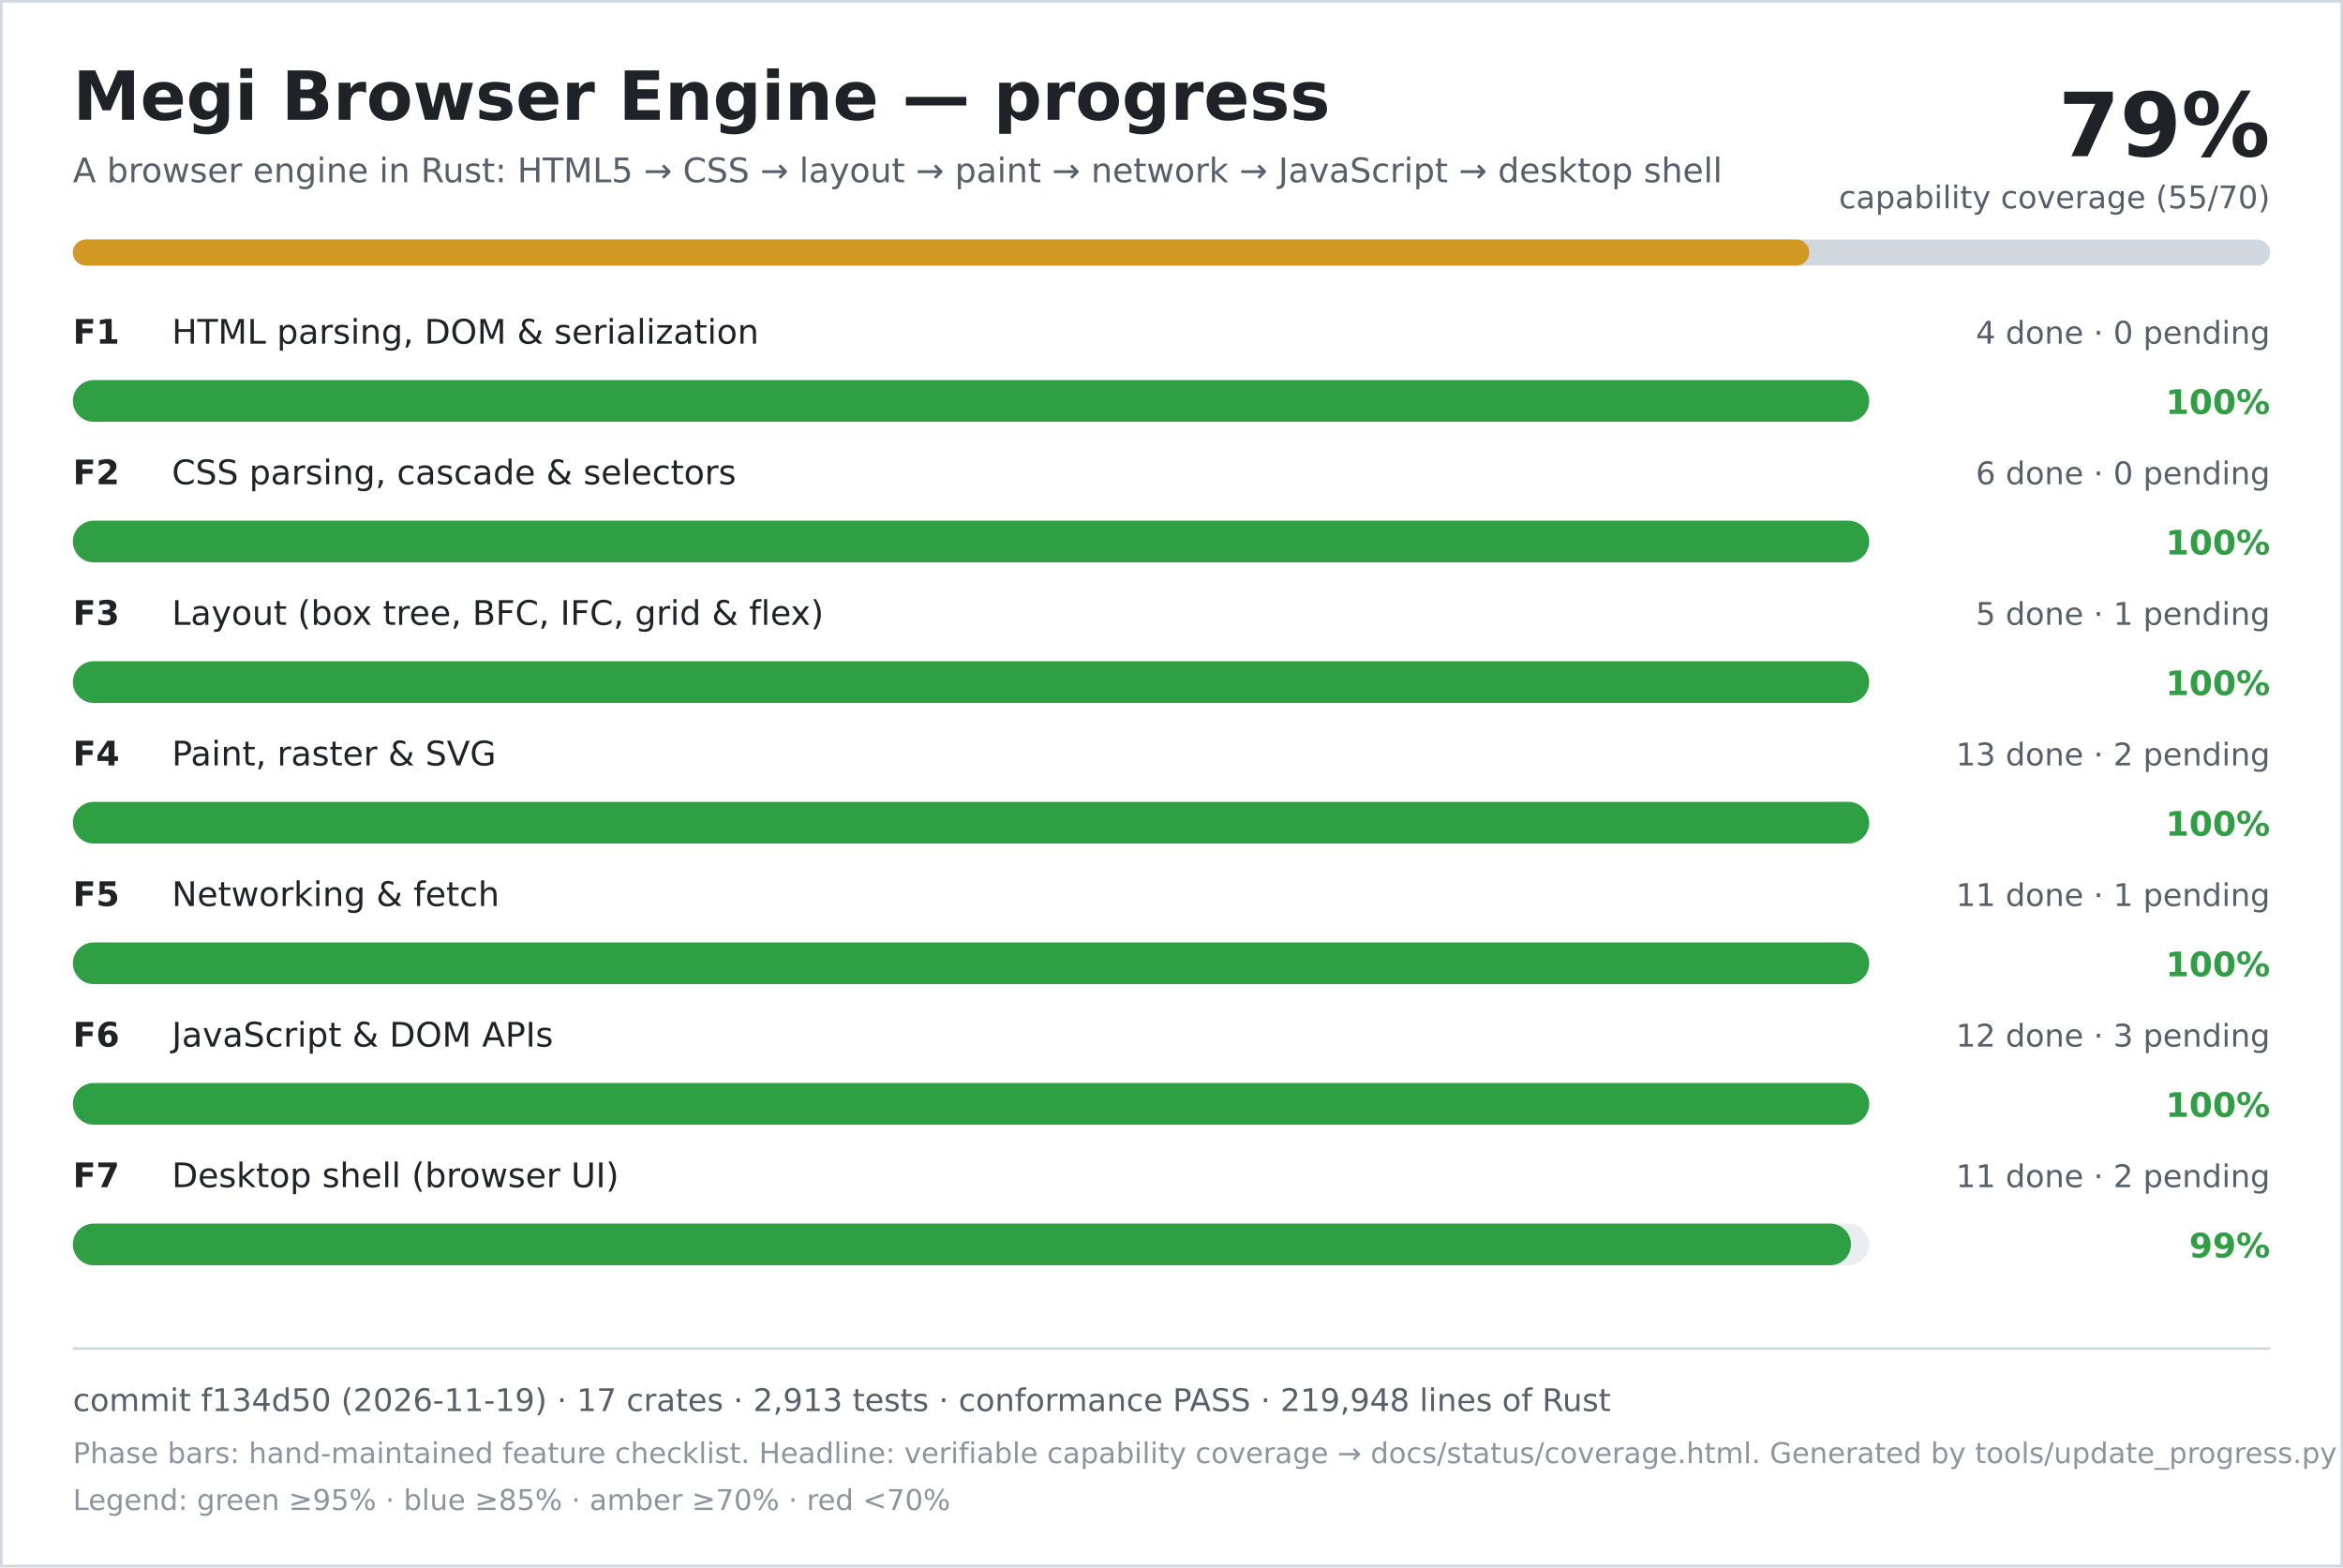
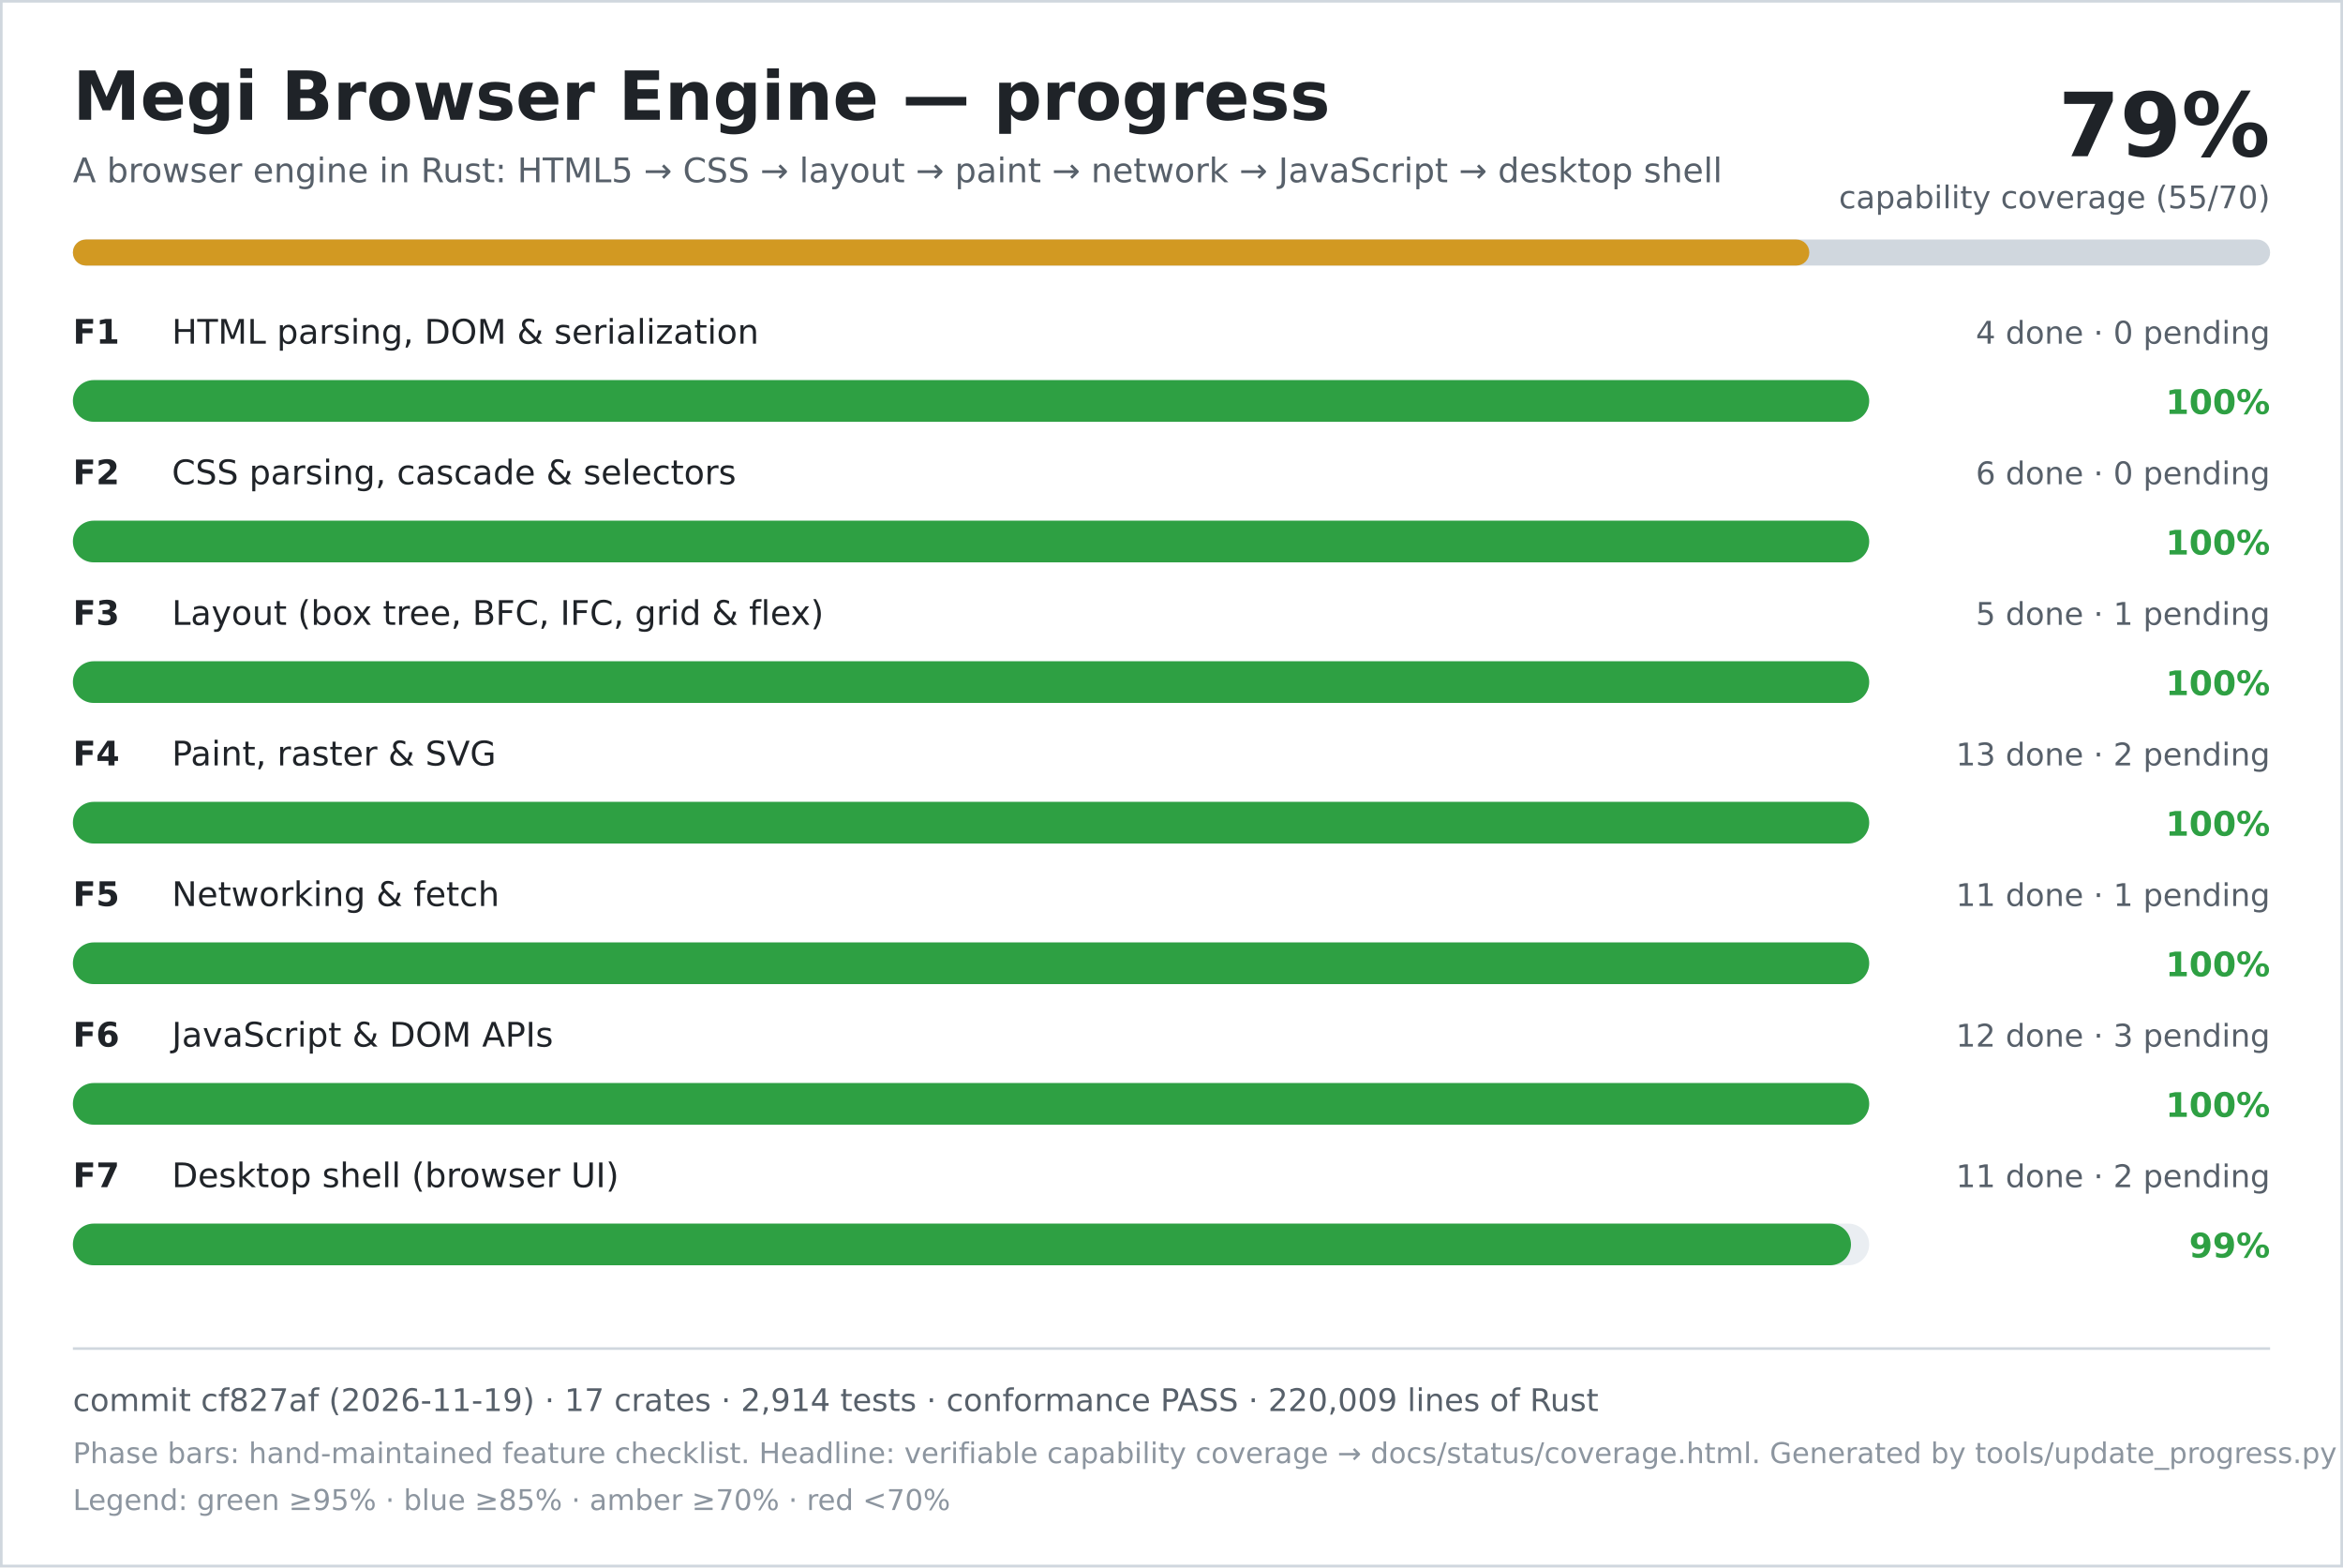
<svg xmlns="http://www.w3.org/2000/svg" width="900" height="602" viewBox="0 0 900 602" role="img" aria-labelledby="title desc">
  <rect width="900" height="602" fill="#ffffff" />
  <rect x="0.5" y="0.5" width="899" height="601" fill="none" stroke="#d0d7de" />
  <text x="28" y="46" font-family="DejaVu Sans, Verdana, sans-serif" font-size="26" font-weight="700" fill="#1f2328">Megi Browser Engine — progress</text>
  <text x="28" y="70" font-family="DejaVu Sans, Verdana, sans-serif" font-size="13" fill="#57606a">A browser engine in Rust: HTML5 → CSS → layout → paint → network → JavaScript → desktop shell</text>
  <text x="872" y="60" text-anchor="end" font-family="DejaVu Sans, Verdana, sans-serif" font-size="34" font-weight="700" fill="#1f2328">79%</text>
  <text x="872" y="80" text-anchor="end" font-family="DejaVu Sans, Verdana, sans-serif" font-size="12" fill="#57606a">capability coverage (55/70)</text>
  <rect x="28" y="92" width="844" height="10" rx="5" fill="#d0d7de" />
  <rect x="28" y="92" width="667" height="10" rx="5" fill="#d29922" />
  <text x="28" y="132" font-family="DejaVu Sans, Verdana, sans-serif" font-size="13" font-weight="700" fill="#1f2328">F1</text>
  <text x="66" y="132" font-family="DejaVu Sans, Verdana, sans-serif" font-size="13" fill="#1f2328">HTML parsing, DOM &amp; serialization</text>
  <text x="872" y="132" text-anchor="end" font-family="DejaVu Sans, Verdana, sans-serif" font-size="12" fill="#57606a">4 done · 0 pending</text>
  <rect x="28" y="146" width="690" height="16" rx="8" fill="#eaeef2" />
  <rect x="28" y="146" width="690" height="16" rx="8" fill="#2ea043" />
  <text x="872" y="159" text-anchor="end" font-family="DejaVu Sans, Verdana, sans-serif" font-size="13" font-weight="700" fill="#2ea043">100%</text>
  <text x="28" y="186" font-family="DejaVu Sans, Verdana, sans-serif" font-size="13" font-weight="700" fill="#1f2328">F2</text>
  <text x="66" y="186" font-family="DejaVu Sans, Verdana, sans-serif" font-size="13" fill="#1f2328">CSS parsing, cascade &amp; selectors</text>
  <text x="872" y="186" text-anchor="end" font-family="DejaVu Sans, Verdana, sans-serif" font-size="12" fill="#57606a">6 done · 0 pending</text>
  <rect x="28" y="200" width="690" height="16" rx="8" fill="#eaeef2" />
  <rect x="28" y="200" width="690" height="16" rx="8" fill="#2ea043" />
  <text x="872" y="213" text-anchor="end" font-family="DejaVu Sans, Verdana, sans-serif" font-size="13" font-weight="700" fill="#2ea043">100%</text>
  <text x="28" y="240" font-family="DejaVu Sans, Verdana, sans-serif" font-size="13" font-weight="700" fill="#1f2328">F3</text>
  <text x="66" y="240" font-family="DejaVu Sans, Verdana, sans-serif" font-size="13" fill="#1f2328">Layout (box tree, BFC, IFC, grid &amp; flex)</text>
  <text x="872" y="240" text-anchor="end" font-family="DejaVu Sans, Verdana, sans-serif" font-size="12" fill="#57606a">5 done · 1 pending</text>
  <rect x="28" y="254" width="690" height="16" rx="8" fill="#eaeef2" />
  <rect x="28" y="254" width="690" height="16" rx="8" fill="#2ea043" />
  <text x="872" y="267" text-anchor="end" font-family="DejaVu Sans, Verdana, sans-serif" font-size="13" font-weight="700" fill="#2ea043">100%</text>
  <text x="28" y="294" font-family="DejaVu Sans, Verdana, sans-serif" font-size="13" font-weight="700" fill="#1f2328">F4</text>
  <text x="66" y="294" font-family="DejaVu Sans, Verdana, sans-serif" font-size="13" fill="#1f2328">Paint, raster &amp; SVG</text>
  <text x="872" y="294" text-anchor="end" font-family="DejaVu Sans, Verdana, sans-serif" font-size="12" fill="#57606a">13 done · 2 pending</text>
  <rect x="28" y="308" width="690" height="16" rx="8" fill="#eaeef2" />
  <rect x="28" y="308" width="690" height="16" rx="8" fill="#2ea043" />
  <text x="872" y="321" text-anchor="end" font-family="DejaVu Sans, Verdana, sans-serif" font-size="13" font-weight="700" fill="#2ea043">100%</text>
  <text x="28" y="348" font-family="DejaVu Sans, Verdana, sans-serif" font-size="13" font-weight="700" fill="#1f2328">F5</text>
  <text x="66" y="348" font-family="DejaVu Sans, Verdana, sans-serif" font-size="13" fill="#1f2328">Networking &amp; fetch</text>
  <text x="872" y="348" text-anchor="end" font-family="DejaVu Sans, Verdana, sans-serif" font-size="12" fill="#57606a">11 done · 1 pending</text>
  <rect x="28" y="362" width="690" height="16" rx="8" fill="#eaeef2" />
  <rect x="28" y="362" width="690" height="16" rx="8" fill="#2ea043" />
  <text x="872" y="375" text-anchor="end" font-family="DejaVu Sans, Verdana, sans-serif" font-size="13" font-weight="700" fill="#2ea043">100%</text>
  <text x="28" y="402" font-family="DejaVu Sans, Verdana, sans-serif" font-size="13" font-weight="700" fill="#1f2328">F6</text>
  <text x="66" y="402" font-family="DejaVu Sans, Verdana, sans-serif" font-size="13" fill="#1f2328">JavaScript &amp; DOM APIs</text>
  <text x="872" y="402" text-anchor="end" font-family="DejaVu Sans, Verdana, sans-serif" font-size="12" fill="#57606a">12 done · 3 pending</text>
  <rect x="28" y="416" width="690" height="16" rx="8" fill="#eaeef2" />
  <rect x="28" y="416" width="690" height="16" rx="8" fill="#2ea043" />
  <text x="872" y="429" text-anchor="end" font-family="DejaVu Sans, Verdana, sans-serif" font-size="13" font-weight="700" fill="#2ea043">100%</text>
  <text x="28" y="456" font-family="DejaVu Sans, Verdana, sans-serif" font-size="13" font-weight="700" fill="#1f2328">F7</text>
  <text x="66" y="456" font-family="DejaVu Sans, Verdana, sans-serif" font-size="13" fill="#1f2328">Desktop shell (browser UI)</text>
  <text x="872" y="456" text-anchor="end" font-family="DejaVu Sans, Verdana, sans-serif" font-size="12" fill="#57606a">11 done · 2 pending</text>
  <rect x="28" y="470" width="690" height="16" rx="8" fill="#eaeef2" />
  <rect x="28" y="470" width="683" height="16" rx="8" fill="#2ea043" />
  <text x="872" y="483" text-anchor="end" font-family="DejaVu Sans, Verdana, sans-serif" font-size="13" font-weight="700" fill="#2ea043">99%</text>
  <line x1="28" y1="518" x2="872" y2="518" stroke="#d0d7de" />
-   <text x="28" y="542" font-family="DejaVu Sans, Verdana, sans-serif" font-size="12" fill="#57606a">commit f134d50 (2026-11-19) · 17 crates · 2,913 tests · conformance PASS · 219,948 lines of Rust</text>
+   <text x="28" y="542" font-family="DejaVu Sans, Verdana, sans-serif" font-size="12" fill="#57606a">commit cf827af (2026-11-19) · 17 crates · 2,914 tests · conformance PASS · 220,009 lines of Rust</text>
  <text x="28" y="562" font-family="DejaVu Sans, Verdana, sans-serif" font-size="11" fill="#8c959f">Phase bars: hand-maintained feature checklist. Headline: verifiable capability coverage → docs/status/coverage.html. Generated by tools/update_progress.py — do not edit.</text>
  <text x="28" y="580" font-family="DejaVu Sans, Verdana, sans-serif" font-size="11" fill="#8c959f">Legend: green ≥95% · blue ≥85% · amber ≥70% · red &lt;70%</text>
</svg>
